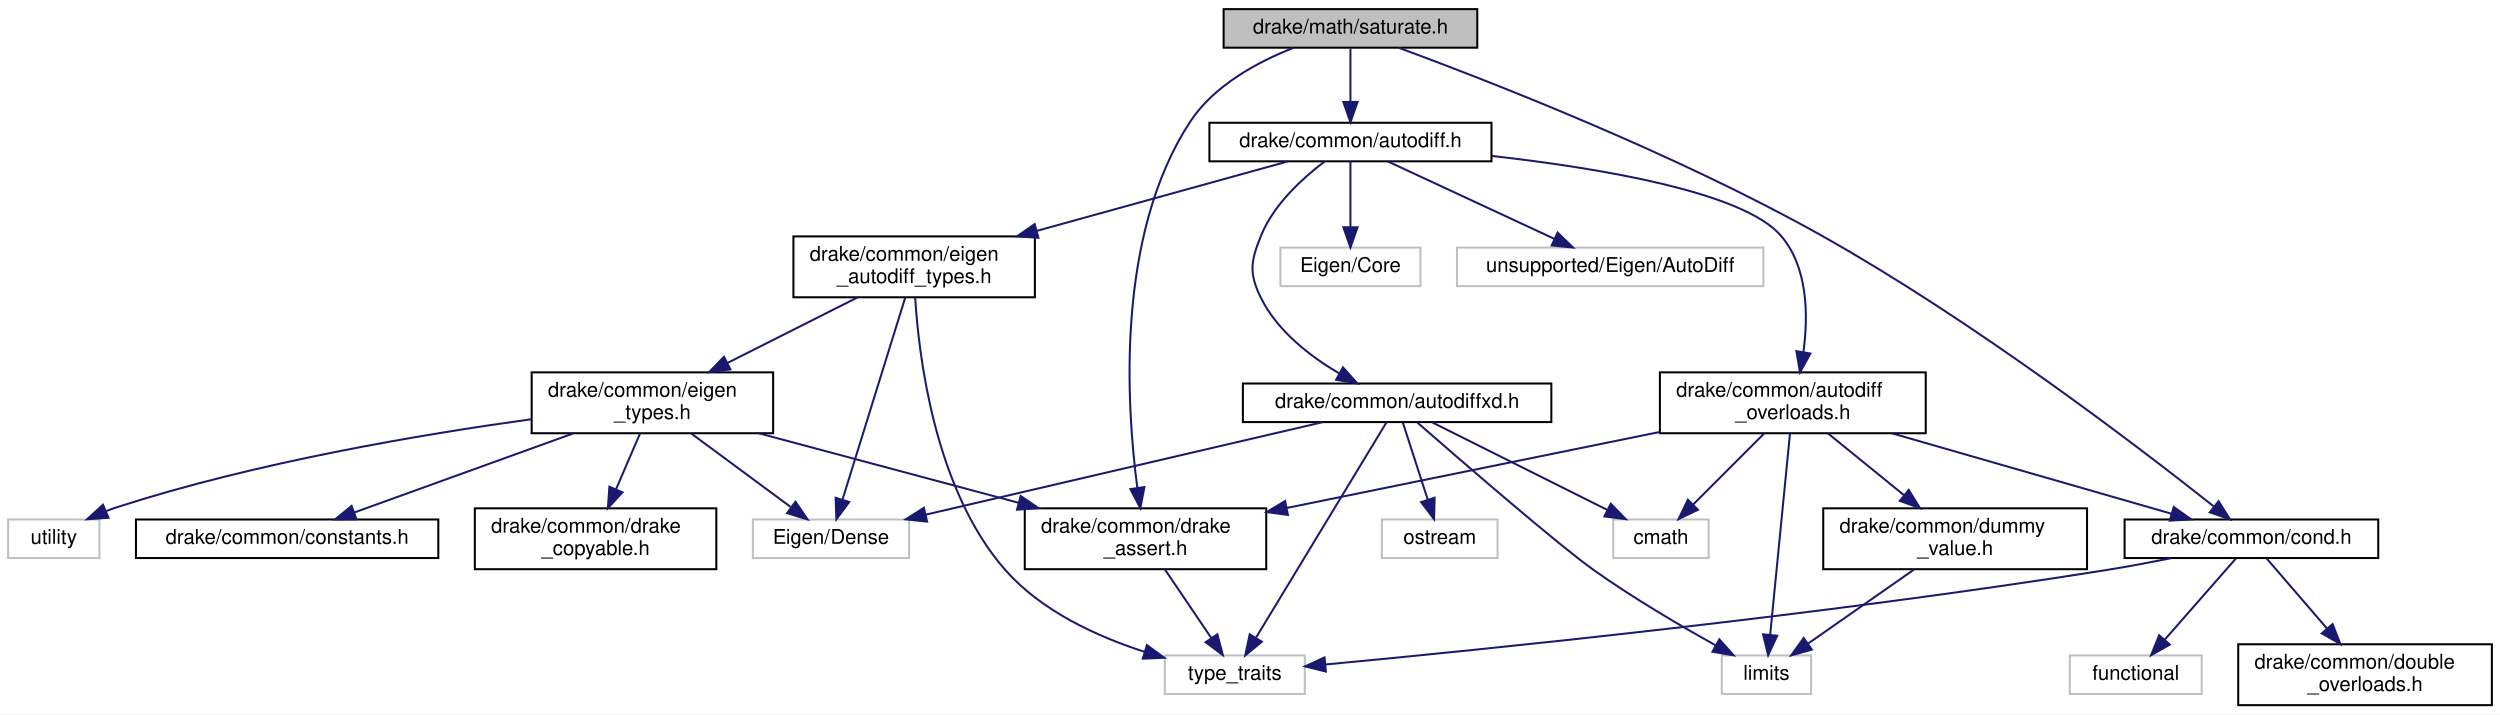
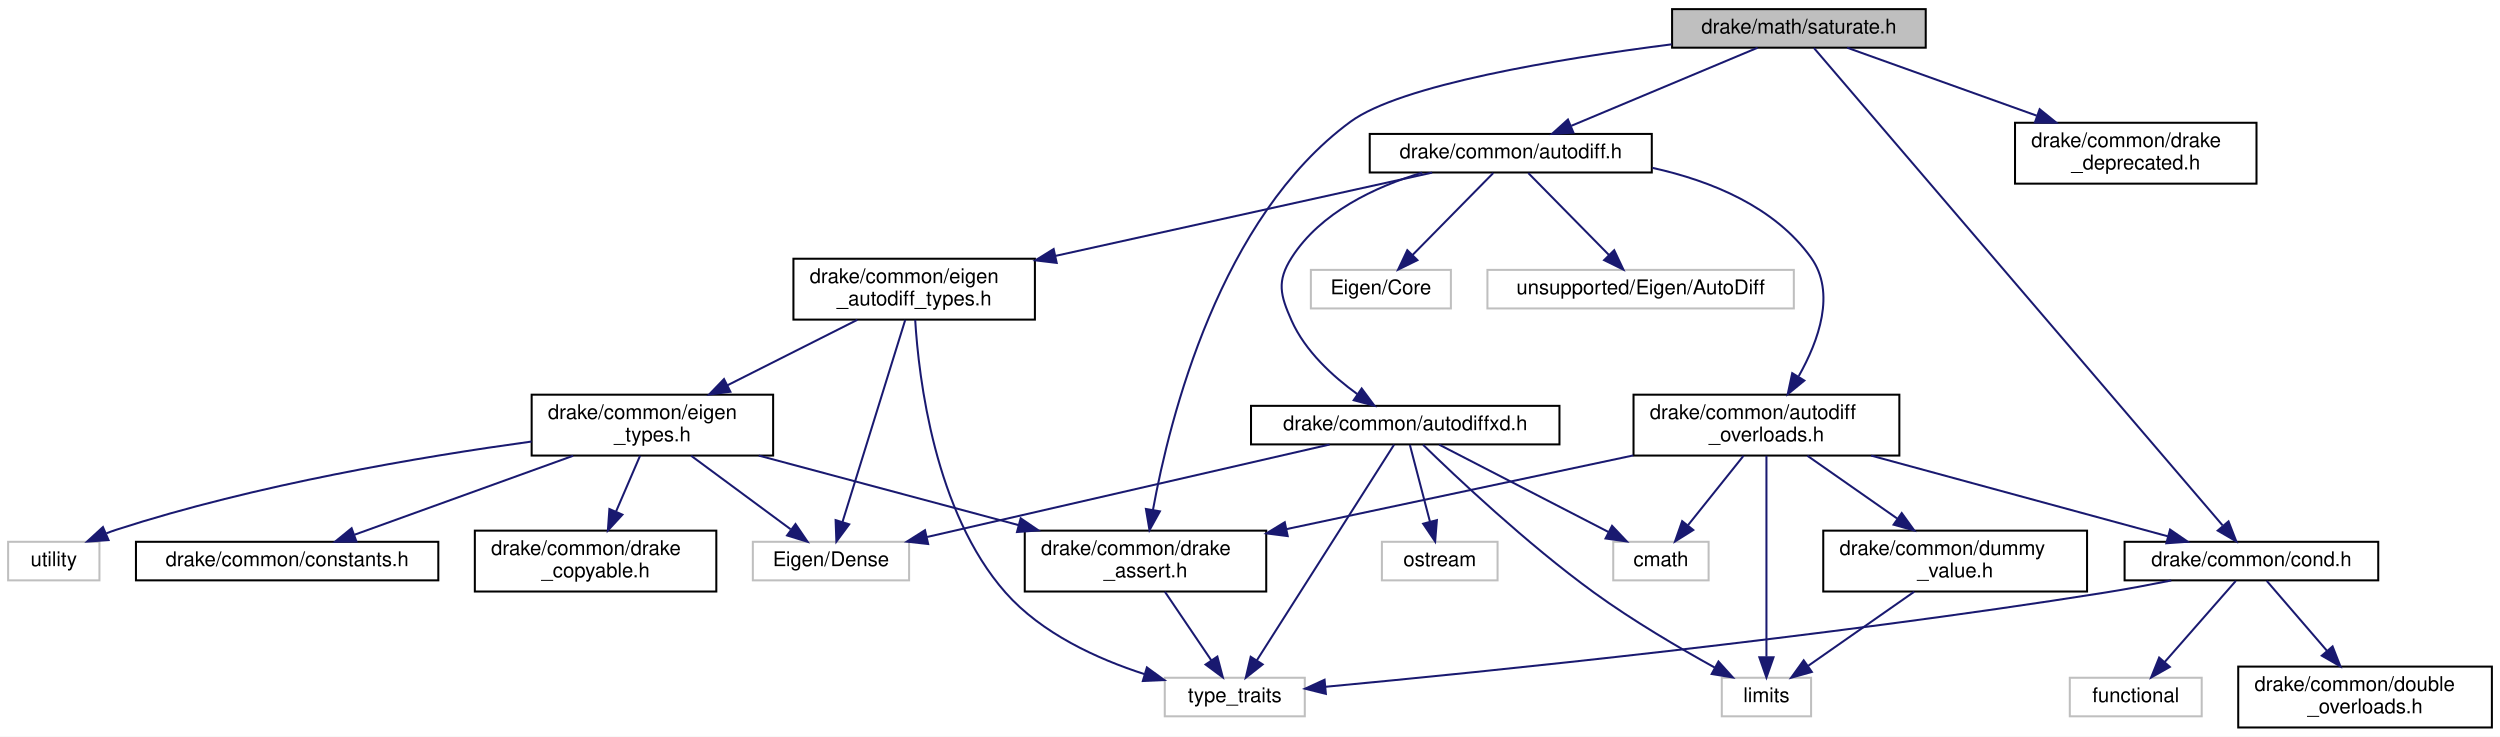
- <svg xmlns="http://www.w3.org/2000/svg" xmlns:xlink="http://www.w3.org/1999/xlink" width="1232pt" height="352pt" viewBox="0.00 0.00 1232.00 352.00">
-   <g id="graph0" class="graph" transform="scale(1 1) rotate(0) translate(4 348)">
-     <polygon fill="white" stroke="transparent" points="-4,4 -4,-348 1228,-348 1228,4 -4,4" />
+ <svg xmlns="http://www.w3.org/2000/svg" xmlns:xlink="http://www.w3.org/1999/xlink" width="1232pt" height="363pt" viewBox="0.00 0.00 1232.00 363.00">
+   <g id="graph0" class="graph" transform="scale(1 1) rotate(0) translate(4 359)">
+     <polygon fill="white" stroke="transparent" points="-4,4 -4,-359 1228,-359 1228,4 -4,4" />
    <g id="node1" class="node">
      <g id="a_node1">
        <a xlink:title=" ">
-           <polygon fill="#bfbfbf" stroke="black" points="599,-324.5 599,-343.5 724,-343.5 724,-324.5 599,-324.5" />
-           <text text-anchor="middle" x="661.5" y="-331.5" font-family="Helvetica,sans-Serif" font-size="10.00">drake/math/saturate.h</text>
+           <polygon fill="#bfbfbf" stroke="black" points="820,-335.5 820,-354.5 945,-354.5 945,-335.5 820,-335.5" />
+           <text text-anchor="middle" x="882.5" y="-342.5" font-family="Helvetica,sans-Serif" font-size="10.00">drake/math/saturate.h</text>
        </a>
      </g>
    </g>
    <g id="node2" class="node">
      <g id="a_node2">
        <a xlink:href="common_2autodiff_8h.html" target="_top" xlink:title=" ">
-           <polygon fill="white" stroke="black" points="592,-268.5 592,-287.5 731,-287.5 731,-268.5 592,-268.5" />
-           <text text-anchor="middle" x="661.5" y="-275.5" font-family="Helvetica,sans-Serif" font-size="10.00">drake/common/autodiff.h</text>
+           <polygon fill="white" stroke="black" points="671,-274 671,-293 810,-293 810,-274 671,-274" />
+           <text text-anchor="middle" x="740.5" y="-281" font-family="Helvetica,sans-Serif" font-size="10.00">drake/common/autodiff.h</text>
        </a>
      </g>
    </g>
    <g id="edge1" class="edge">
-       <path fill="none" stroke="midnightblue" d="M661.5,-324.08C661.5,-317.01 661.5,-306.86 661.5,-297.99" />
-       <polygon fill="midnightblue" stroke="midnightblue" points="665,-297.75 661.5,-287.75 658,-297.75 665,-297.75" />
+       <path fill="none" stroke="midnightblue" d="M862.15,-335.48C838.11,-325.4 797.9,-308.55 770.34,-297" />
+       <polygon fill="midnightblue" stroke="midnightblue" points="771.38,-293.65 760.81,-293.01 768.68,-300.1 771.38,-293.65" />
    </g>
    <g id="node11" class="node">
      <g id="a_node11">
        <a xlink:href="drake__assert_8h.html" target="_top" xlink:title="Provides Drake's assertion implementation.">
          <polygon fill="white" stroke="black" points="501,-67.5 501,-97.5 620,-97.5 620,-67.5 501,-67.5" />
          <text text-anchor="start" x="509" y="-85.5" font-family="Helvetica,sans-Serif" font-size="10.00">drake/common/drake</text>
          <text text-anchor="middle" x="560.5" y="-74.5" font-family="Helvetica,sans-Serif" font-size="10.00">_assert.h</text>
        </a>
      </g>
    </g>
    <g id="edge31" class="edge">
-       <path fill="none" stroke="midnightblue" d="M633.45,-324.44C615.83,-317.53 594.27,-305.95 582.5,-288 545.84,-232.05 551.05,-148.48 556.48,-107.68" />
-       <polygon fill="midnightblue" stroke="midnightblue" points="559.98,-107.98 557.95,-97.58 553.05,-106.97 559.98,-107.98" />
+       <path fill="none" stroke="midnightblue" d="M819.76,-337.15C763.53,-329.96 686.23,-317.17 661.5,-299 597.22,-251.78 572.46,-153.25 564.16,-107.63" />
+       <polygon fill="midnightblue" stroke="midnightblue" points="567.6,-107.01 562.47,-97.74 560.7,-108.18 567.6,-107.01" />
    </g>
    <g id="node18" class="node">
      <g id="a_node18">
        <a xlink:href="cond_8h.html" target="_top" xlink:title=" ">
          <polygon fill="white" stroke="black" points="1043,-73 1043,-92 1168,-92 1168,-73 1043,-73" />
          <text text-anchor="middle" x="1105.5" y="-80" font-family="Helvetica,sans-Serif" font-size="10.00">drake/common/cond.h</text>
        </a>
      </g>
    </g>
    <g id="edge30" class="edge">
-       <path fill="none" stroke="midnightblue" d="M685.29,-324.46C728.16,-308.68 820.69,-272.81 893.5,-232 969.03,-189.67 1050.95,-126.94 1086.86,-98.5" />
-       <polygon fill="midnightblue" stroke="midnightblue" points="1089.33,-101 1094.97,-92.04 1084.97,-95.53 1089.33,-101" />
+       <path fill="none" stroke="midnightblue" d="M889.92,-335.33C921.93,-297.94 1048.52,-150.06 1091.29,-100.1" />
+       <polygon fill="midnightblue" stroke="midnightblue" points="1094.21,-102.07 1098.05,-92.2 1088.89,-97.52 1094.21,-102.07" />
+     </g>
+     <g id="node22" class="node">
+       <g id="a_node22">
+         <a xlink:href="drake__deprecated_8h.html" target="_top" xlink:title="Provides a portable macro for use in generating compile-time warnings for use of code that is permitt...">
+           <polygon fill="white" stroke="black" points="989,-268.5 989,-298.5 1108,-298.5 1108,-268.5 989,-268.5" />
+           <text text-anchor="start" x="997" y="-286.5" font-family="Helvetica,sans-Serif" font-size="10.00">drake/common/drake</text>
+           <text text-anchor="middle" x="1048.5" y="-275.5" font-family="Helvetica,sans-Serif" font-size="10.00">_deprecated.h</text>
+         </a>
+       </g>
+     </g>
+     <g id="edge32" class="edge">
+       <path fill="none" stroke="midnightblue" d="M906.28,-335.48C930.55,-326.78 968.91,-313.03 999.68,-302" />
+       <polygon fill="midnightblue" stroke="midnightblue" points="1001.14,-305.19 1009.38,-298.52 998.78,-298.6 1001.14,-305.19" />
    </g>
    <g id="node3" class="node">
      <g id="a_node3">
        <a xlink:title=" ">
-           <polygon fill="white" stroke="#bfbfbf" points="627,-207 627,-226 696,-226 696,-207 627,-207" />
-           <text text-anchor="middle" x="661.5" y="-214" font-family="Helvetica,sans-Serif" font-size="10.00">Eigen/Core</text>
+           <polygon fill="white" stroke="#bfbfbf" points="642,-207 642,-226 711,-226 711,-207 642,-207" />
+           <text text-anchor="middle" x="676.5" y="-214" font-family="Helvetica,sans-Serif" font-size="10.00">Eigen/Core</text>
        </a>
      </g>
    </g>
    <g id="edge2" class="edge">
-       <path fill="none" stroke="midnightblue" d="M661.5,-268.48C661.5,-260.08 661.5,-246.98 661.5,-236.16" />
-       <polygon fill="midnightblue" stroke="midnightblue" points="665,-236.01 661.5,-226.01 658,-236.01 665,-236.01" />
+       <path fill="none" stroke="midnightblue" d="M731.87,-273.73C721.7,-263.4 704.6,-246.04 692.09,-233.33" />
+       <polygon fill="midnightblue" stroke="midnightblue" points="694.5,-230.8 684.99,-226.13 689.52,-235.71 694.5,-230.8" />
    </g>
    <g id="node4" class="node">
      <g id="a_node4">
        <a xlink:title=" ">
-           <polygon fill="white" stroke="#bfbfbf" points="714,-207 714,-226 865,-226 865,-207 714,-207" />
-           <text text-anchor="middle" x="789.5" y="-214" font-family="Helvetica,sans-Serif" font-size="10.00">unsupported/Eigen/AutoDiff</text>
+           <polygon fill="white" stroke="#bfbfbf" points="729,-207 729,-226 880,-226 880,-207 729,-207" />
+           <text text-anchor="middle" x="804.5" y="-214" font-family="Helvetica,sans-Serif" font-size="10.00">unsupported/Eigen/AutoDiff</text>
        </a>
      </g>
    </g>
    <g id="edge3" class="edge">
-       <path fill="none" stroke="midnightblue" d="M679.84,-268.48C701.32,-258.49 737.12,-241.85 761.95,-230.31" />
-       <polygon fill="midnightblue" stroke="midnightblue" points="763.6,-233.4 771.19,-226.01 760.65,-227.05 763.6,-233.4" />
+       <path fill="none" stroke="midnightblue" d="M749.13,-273.73C759.3,-263.4 776.4,-246.04 788.91,-233.33" />
+       <polygon fill="midnightblue" stroke="midnightblue" points="791.48,-235.71 796.01,-226.13 786.5,-230.8 791.48,-235.71" />
    </g>
    <g id="node5" class="node">
      <g id="a_node5">
        <a xlink:href="eigen__autodiff__types_8h.html" target="_top" xlink:title="This file contains abbreviated definitions for certain uses of AutoDiffScalar that are commonly used ...">
          <polygon fill="white" stroke="black" points="387,-201.5 387,-231.5 506,-231.5 506,-201.5 387,-201.5" />
          <text text-anchor="start" x="395" y="-219.5" font-family="Helvetica,sans-Serif" font-size="10.00">drake/common/eigen</text>
          <text text-anchor="middle" x="446.5" y="-208.5" font-family="Helvetica,sans-Serif" font-size="10.00">_autodiff_types.h</text>
        </a>
      </g>
    </g>
    <g id="edge4" class="edge">
-       <path fill="none" stroke="midnightblue" d="M630.7,-268.48C598.52,-259.57 547.2,-245.37 506.9,-234.22" />
-       <polygon fill="midnightblue" stroke="midnightblue" points="507.74,-230.82 497.17,-231.52 505.88,-237.56 507.74,-230.82" />
+       <path fill="none" stroke="midnightblue" d="M701.76,-273.94C654.59,-263.51 574.06,-245.7 516.05,-232.88" />
+       <polygon fill="midnightblue" stroke="midnightblue" points="516.74,-229.44 506.22,-230.7 515.23,-236.28 516.74,-229.44" />
    </g>
    <g id="node13" class="node">
      <g id="a_node13">
        <a xlink:href="autodiffxd_8h.html" target="_top" xlink:title=" ">
-           <polygon fill="white" stroke="black" points="608.5,-140 608.5,-159 760.5,-159 760.5,-140 608.5,-140" />
-           <text text-anchor="middle" x="684.5" y="-147" font-family="Helvetica,sans-Serif" font-size="10.00">drake/common/autodiffxd.h</text>
+           <polygon fill="white" stroke="black" points="612.5,-140 612.5,-159 764.5,-159 764.5,-140 612.5,-140" />
+           <text text-anchor="middle" x="688.5" y="-147" font-family="Helvetica,sans-Serif" font-size="10.00">drake/common/autodiffxd.h</text>
        </a>
      </g>
    </g>
    <g id="edge14" class="edge">
-       <path fill="none" stroke="midnightblue" d="M648.72,-268.37C638.11,-260.36 623.77,-247.38 617.5,-232 612.3,-219.24 611.35,-213.33 617.5,-201 625.55,-184.85 641.5,-172.51 655.81,-164.07" />
-       <polygon fill="midnightblue" stroke="midnightblue" points="657.81,-166.97 664.88,-159.08 654.43,-160.83 657.81,-166.97" />
+       <path fill="none" stroke="midnightblue" d="M696.89,-273.93C673.51,-266.88 646.67,-254.27 632.5,-232 625.1,-220.38 626.9,-213.59 632.5,-201 639.18,-185.98 652.77,-173.55 664.89,-164.78" />
+       <polygon fill="midnightblue" stroke="midnightblue" points="667.03,-167.56 673.34,-159.05 663.1,-161.77 667.03,-167.56" />
    </g>
    <g id="node17" class="node">
      <g id="a_node17">
        <a xlink:href="autodiff__overloads_8h.html" target="_top" xlink:title="Overloads for STL mathematical operations on AutoDiffScalar.">
-           <polygon fill="white" stroke="black" points="814,-134.5 814,-164.5 945,-164.5 945,-134.5 814,-134.5" />
-           <text text-anchor="start" x="822" y="-152.5" font-family="Helvetica,sans-Serif" font-size="10.00">drake/common/autodiff</text>
-           <text text-anchor="middle" x="879.5" y="-141.5" font-family="Helvetica,sans-Serif" font-size="10.00">_overloads.h</text>
+           <polygon fill="white" stroke="black" points="801,-134.5 801,-164.5 932,-164.5 932,-134.5 801,-134.5" />
+           <text text-anchor="start" x="809" y="-152.5" font-family="Helvetica,sans-Serif" font-size="10.00">drake/common/autodiff</text>
+           <text text-anchor="middle" x="866.5" y="-141.5" font-family="Helvetica,sans-Serif" font-size="10.00">_overloads.h</text>
        </a>
      </g>
    </g>
    <g id="edge20" class="edge">
-       <path fill="none" stroke="midnightblue" d="M731.17,-271.15C785.58,-265.02 854.98,-253.23 873.5,-232 887.01,-216.53 887.16,-192.49 884.73,-174.52" />
-       <polygon fill="midnightblue" stroke="midnightblue" points="888.16,-173.78 883.04,-164.5 881.26,-174.95 888.16,-173.78" />
+       <path fill="none" stroke="midnightblue" d="M810.35,-276.27C839.45,-269.83 870.57,-257.06 888.5,-232 900.8,-214.8 892.25,-191.1 882.44,-173.69" />
+       <polygon fill="midnightblue" stroke="midnightblue" points="885.18,-171.46 876.99,-164.75 879.21,-175.11 885.18,-171.46" />
    </g>
    <g id="node6" class="node">
      <g id="a_node6">
        <a xlink:title=" ">
          <polygon fill="white" stroke="#bfbfbf" points="570,-6 570,-25 639,-25 639,-6 570,-6" />
          <text text-anchor="middle" x="604.5" y="-13" font-family="Helvetica,sans-Serif" font-size="10.00">type_traits</text>
        </a>
      </g>
    </g>
    <g id="edge5" class="edge">
      <path fill="none" stroke="midnightblue" d="M447,-201.38C448.76,-172.62 456.59,-106.61 491.5,-67 509.28,-46.83 536.67,-34.31 560.04,-26.78" />
      <polygon fill="midnightblue" stroke="midnightblue" points="561.19,-30.09 569.76,-23.86 559.18,-23.39 561.19,-30.09" />
    </g>
    <g id="node7" class="node">
      <g id="a_node7">
        <a xlink:title=" ">
          <polygon fill="white" stroke="#bfbfbf" points="367,-73 367,-92 444,-92 444,-73 367,-73" />
          <text text-anchor="middle" x="405.5" y="-80" font-family="Helvetica,sans-Serif" font-size="10.00">Eigen/Dense</text>
        </a>
      </g>
    </g>
    <g id="edge6" class="edge">
      <path fill="none" stroke="midnightblue" d="M442.11,-201.37C434.63,-177.29 419.42,-128.31 411.15,-101.7" />
      <polygon fill="midnightblue" stroke="midnightblue" points="414.48,-100.61 408.17,-92.1 407.79,-102.69 414.48,-100.61" />
    </g>
    <g id="node8" class="node">
      <g id="a_node8">
        <a xlink:href="eigen__types_8h.html" target="_top" xlink:title="This file contains abbreviated definitions for certain specializations of Eigen::Matrix that are comm...">
          <polygon fill="white" stroke="black" points="258,-134.5 258,-164.5 377,-164.5 377,-134.5 258,-134.5" />
          <text text-anchor="start" x="266" y="-152.5" font-family="Helvetica,sans-Serif" font-size="10.00">drake/common/eigen</text>
          <text text-anchor="middle" x="317.5" y="-141.5" font-family="Helvetica,sans-Serif" font-size="10.00">_types.h</text>
        </a>
      </g>
    </g>
    <g id="edge7" class="edge">
      <path fill="none" stroke="midnightblue" d="M418.51,-201.4C399.75,-191.94 374.83,-179.39 354.45,-169.12" />
      <polygon fill="midnightblue" stroke="midnightblue" points="355.94,-165.95 345.44,-164.58 352.79,-172.2 355.94,-165.95" />
    </g>
    <g id="edge9" class="edge">
      <path fill="none" stroke="midnightblue" d="M336.59,-134.4C351.08,-123.7 370.93,-109.03 385.61,-98.19" />
      <polygon fill="midnightblue" stroke="midnightblue" points="388.02,-100.76 393.98,-92.01 383.86,-95.13 388.02,-100.76" />
    </g>
    <g id="node9" class="node">
      <g id="a_node9">
        <a xlink:title=" ">
          <polygon fill="white" stroke="#bfbfbf" points="0,-73 0,-92 45,-92 45,-73 0,-73" />
          <text text-anchor="middle" x="22.5" y="-80" font-family="Helvetica,sans-Serif" font-size="10.00">utility</text>
        </a>
      </g>
    </g>
    <g id="edge8" class="edge">
      <path fill="none" stroke="midnightblue" d="M257.99,-141.42C203.78,-133.97 121.98,-120.18 53.5,-98 51.83,-97.46 50.13,-96.85 48.43,-96.19" />
      <polygon fill="midnightblue" stroke="midnightblue" points="49.49,-92.84 38.92,-92.11 46.73,-99.27 49.49,-92.84" />
    </g>
    <g id="node10" class="node">
      <g id="a_node10">
        <a xlink:href="constants_8h.html" target="_top" xlink:title=" ">
          <polygon fill="white" stroke="black" points="63,-73 63,-92 212,-92 212,-73 63,-73" />
          <text text-anchor="middle" x="137.5" y="-80" font-family="Helvetica,sans-Serif" font-size="10.00">drake/common/constants.h</text>
        </a>
      </g>
    </g>
    <g id="edge10" class="edge">
      <path fill="none" stroke="midnightblue" d="M278.44,-134.4C246.3,-122.79 201.23,-106.51 170.78,-95.52" />
      <polygon fill="midnightblue" stroke="midnightblue" points="171.65,-92.11 161.06,-92.01 169.27,-98.7 171.65,-92.11" />
    </g>
    <g id="edge11" class="edge">
      <path fill="none" stroke="midnightblue" d="M369.93,-134.48C407.49,-124.43 458.23,-110.86 497.91,-100.24" />
      <polygon fill="midnightblue" stroke="midnightblue" points="498.99,-103.58 507.75,-97.61 497.18,-96.81 498.99,-103.58" />
    </g>
    <g id="node12" class="node">
      <g id="a_node12">
        <a xlink:href="drake__copyable_8h.html" target="_top" xlink:title="Provides careful macros to selectively enable or disable the special member functions for copy-constr...">
          <polygon fill="white" stroke="black" points="230,-67.5 230,-97.5 349,-97.5 349,-67.5 230,-67.5" />
          <text text-anchor="start" x="238" y="-85.5" font-family="Helvetica,sans-Serif" font-size="10.00">drake/common/drake</text>
          <text text-anchor="middle" x="289.5" y="-74.5" font-family="Helvetica,sans-Serif" font-size="10.00">_copyable.h</text>
        </a>
      </g>
    </g>
    <g id="edge13" class="edge">
      <path fill="none" stroke="midnightblue" d="M311.42,-134.4C307.98,-126.39 303.57,-116.16 299.61,-106.98" />
      <polygon fill="midnightblue" stroke="midnightblue" points="302.73,-105.38 295.56,-97.58 296.31,-108.15 302.73,-105.38" />
    </g>
    <g id="edge12" class="edge">
      <path fill="none" stroke="midnightblue" d="M570.05,-67.4C576.77,-57.46 585.81,-44.11 592.94,-33.57" />
      <polygon fill="midnightblue" stroke="midnightblue" points="595.91,-35.44 598.61,-25.19 590.11,-31.51 595.91,-35.44" />
    </g>
    <g id="edge18" class="edge">
-       <path fill="none" stroke="midnightblue" d="M679.25,-139.84C666.25,-118.39 632.37,-62.49 615.04,-33.9" />
-       <polygon fill="midnightblue" stroke="midnightblue" points="617.84,-31.76 609.66,-25.02 611.85,-35.39 617.84,-31.76" />
+       <path fill="none" stroke="midnightblue" d="M682.99,-139.84C669.28,-118.3 633.45,-62 615.33,-33.52" />
+       <polygon fill="midnightblue" stroke="midnightblue" points="618.24,-31.58 609.92,-25.02 612.34,-35.34 618.24,-31.58" />
    </g>
    <g id="edge19" class="edge">
-       <path fill="none" stroke="midnightblue" d="M647.74,-139.94C597.45,-128.22 507.2,-107.19 452.19,-94.38" />
-       <polygon fill="midnightblue" stroke="midnightblue" points="452.88,-90.94 442.34,-92.08 451.29,-97.76 452.88,-90.94" />
+       <path fill="none" stroke="midnightblue" d="M651.21,-139.94C600.2,-128.22 508.65,-107.19 452.86,-94.38" />
+       <polygon fill="midnightblue" stroke="midnightblue" points="453.4,-90.91 442.87,-92.08 451.83,-97.73 453.4,-90.91" />
    </g>
    <g id="node14" class="node">
      <g id="a_node14">
        <a xlink:title=" ">
          <polygon fill="white" stroke="#bfbfbf" points="791,-73 791,-92 838,-92 838,-73 791,-73" />
          <text text-anchor="middle" x="814.5" y="-80" font-family="Helvetica,sans-Serif" font-size="10.00">cmath</text>
        </a>
      </g>
    </g>
    <g id="edge15" class="edge">
-       <path fill="none" stroke="midnightblue" d="M701.76,-139.87C723.81,-128.84 762.19,-109.66 787.96,-96.77" />
-       <polygon fill="midnightblue" stroke="midnightblue" points="789.79,-99.77 797.17,-92.17 786.66,-93.51 789.79,-99.77" />
+       <path fill="none" stroke="midnightblue" d="M705.23,-139.87C726.6,-128.84 763.8,-109.66 788.78,-96.77" />
+       <polygon fill="midnightblue" stroke="midnightblue" points="790.42,-99.86 797.7,-92.17 787.21,-93.64 790.42,-99.86" />
    </g>
    <g id="node15" class="node">
      <g id="a_node15">
        <a xlink:title=" ">
          <polygon fill="white" stroke="#bfbfbf" points="844.5,-6 844.5,-25 888.5,-25 888.5,-6 844.5,-6" />
          <text text-anchor="middle" x="866.5" y="-13" font-family="Helvetica,sans-Serif" font-size="10.00">limits</text>
        </a>
      </g>
    </g>
    <g id="edge16" class="edge">
-       <path fill="none" stroke="midnightblue" d="M694.45,-139.79C715.43,-121.47 763.74,-79.61 781.5,-67 800.87,-53.25 824.13,-39.61 841.42,-29.98" />
-       <polygon fill="midnightblue" stroke="midnightblue" points="843.28,-32.95 850.35,-25.06 839.9,-26.82 843.28,-32.95" />
+       <path fill="none" stroke="midnightblue" d="M697.27,-139.82C713.25,-124.25 748.49,-90.96 781.5,-67 800.61,-53.13 823.72,-39.59 841.01,-30.03" />
+       <polygon fill="midnightblue" stroke="midnightblue" points="842.86,-33.01 849.96,-25.14 839.51,-26.86 842.86,-33.01" />
    </g>
    <g id="node16" class="node">
      <g id="a_node16">
        <a xlink:title=" ">
          <polygon fill="white" stroke="#bfbfbf" points="677,-73 677,-92 734,-92 734,-73 677,-73" />
          <text text-anchor="middle" x="705.5" y="-80" font-family="Helvetica,sans-Serif" font-size="10.00">ostream</text>
        </a>
      </g>
    </g>
    <g id="edge17" class="edge">
-       <path fill="none" stroke="midnightblue" d="M687.33,-139.73C690.45,-130.09 695.55,-114.3 699.55,-101.91" />
-       <polygon fill="midnightblue" stroke="midnightblue" points="702.97,-102.72 702.71,-92.13 696.31,-100.57 702.97,-102.72" />
+       <path fill="none" stroke="midnightblue" d="M690.79,-139.73C693.32,-130.09 697.44,-114.3 700.69,-101.91" />
+       <polygon fill="midnightblue" stroke="midnightblue" points="704.1,-102.69 703.24,-92.13 697.33,-100.92 704.1,-102.69" />
    </g>
    <g id="edge27" class="edge">
-       <path fill="none" stroke="midnightblue" d="M813.79,-135.11C760.22,-124.2 684.76,-108.82 630.15,-97.69" />
-       <polygon fill="midnightblue" stroke="midnightblue" points="630.7,-94.23 620.2,-95.67 629.3,-101.09 630.7,-94.23" />
+       <path fill="none" stroke="midnightblue" d="M800.86,-134.56C750.56,-123.87 681.32,-109.16 630.07,-98.28" />
+       <polygon fill="midnightblue" stroke="midnightblue" points="630.58,-94.81 620.07,-96.15 629.13,-101.66 630.58,-94.81" />
    </g>
    <g id="edge21" class="edge">
-       <path fill="none" stroke="midnightblue" d="M865.4,-134.4C855.06,-124.06 841.02,-110.02 830.31,-99.31" />
-       <polygon fill="midnightblue" stroke="midnightblue" points="832.74,-96.79 823.19,-92.19 827.79,-101.74 832.74,-96.79" />
+       <path fill="none" stroke="midnightblue" d="M855.22,-134.4C847.19,-124.36 836.37,-110.84 827.9,-100.25" />
+       <polygon fill="midnightblue" stroke="midnightblue" points="830.44,-97.82 821.46,-92.19 824.97,-102.19 830.44,-97.82" />
    </g>
    <g id="edge22" class="edge">
-       <path fill="none" stroke="midnightblue" d="M878.11,-134.37C875.75,-110.4 870.96,-61.75 868.33,-35.06" />
-       <polygon fill="midnightblue" stroke="midnightblue" points="871.81,-34.71 867.35,-25.1 864.84,-35.39 871.81,-34.71" />
+       <path fill="none" stroke="midnightblue" d="M866.5,-134.37C866.5,-110.5 866.5,-62.18 866.5,-35.41" />
+       <polygon fill="midnightblue" stroke="midnightblue" points="870,-35.1 866.5,-25.1 863,-35.1 870,-35.1" />
    </g>
    <g id="edge23" class="edge">
-       <path fill="none" stroke="midnightblue" d="M928.26,-134.48C969.47,-122.62 1027.76,-105.86 1066.08,-94.84" />
-       <polygon fill="midnightblue" stroke="midnightblue" points="1067.2,-98.16 1075.85,-92.03 1065.27,-91.43 1067.2,-98.16" />
+       <path fill="none" stroke="midnightblue" d="M918.07,-134.48C961.84,-122.57 1023.82,-105.72 1064.33,-94.7" />
+       <polygon fill="midnightblue" stroke="midnightblue" points="1065.41,-98.03 1074.14,-92.03 1063.57,-91.28 1065.41,-98.03" />
    </g>
    <g id="node21" class="node">
      <g id="a_node21">
        <a xlink:href="dummy__value_8h.html" target="_top" xlink:title=" ">
          <polygon fill="white" stroke="black" points="894.5,-67.5 894.5,-97.5 1024.5,-97.5 1024.5,-67.5 894.5,-67.5" />
          <text text-anchor="start" x="902.5" y="-85.5" font-family="Helvetica,sans-Serif" font-size="10.00">drake/common/dummy</text>
          <text text-anchor="middle" x="959.5" y="-74.5" font-family="Helvetica,sans-Serif" font-size="10.00">_value.h</text>
        </a>
      </g>
    </g>
    <g id="edge28" class="edge">
-       <path fill="none" stroke="midnightblue" d="M896.86,-134.4C907.76,-125.54 922.01,-113.96 934.16,-104.09" />
-       <polygon fill="midnightblue" stroke="midnightblue" points="936.62,-106.6 942.18,-97.58 932.21,-101.17 936.62,-106.6" />
+       <path fill="none" stroke="midnightblue" d="M886.68,-134.4C899.6,-125.37 916.56,-113.51 930.86,-103.52" />
+       <polygon fill="midnightblue" stroke="midnightblue" points="933.17,-106.17 939.36,-97.58 929.16,-100.44 933.17,-106.17" />
    </g>
    <g id="edge25" class="edge">
      <path fill="none" stroke="midnightblue" d="M1065.99,-72.94C1055.47,-70.83 1044.08,-68.68 1033.5,-67 893.87,-44.76 727.22,-27.89 649.09,-20.54" />
      <polygon fill="midnightblue" stroke="midnightblue" points="649.39,-17.05 639.11,-19.61 648.74,-24.02 649.39,-17.05" />
    </g>
    <g id="node19" class="node">
      <g id="a_node19">
        <a xlink:title=" ">
          <polygon fill="white" stroke="#bfbfbf" points="1016,-6 1016,-25 1081,-25 1081,-6 1016,-6" />
          <text text-anchor="middle" x="1048.5" y="-13" font-family="Helvetica,sans-Serif" font-size="10.00">functional</text>
        </a>
      </g>
    </g>
    <g id="edge24" class="edge">
      <path fill="none" stroke="midnightblue" d="M1097.81,-72.73C1088.84,-62.5 1073.81,-45.36 1062.7,-32.69" />
      <polygon fill="midnightblue" stroke="midnightblue" points="1065.29,-30.34 1056.07,-25.13 1060.03,-34.95 1065.29,-30.34" />
    </g>
    <g id="node20" class="node">
      <g id="a_node20">
        <a xlink:href="double__overloads_8h.html" target="_top" xlink:title="Provides necessary operations on double to have it as a ScalarType in drake.">
          <polygon fill="white" stroke="black" points="1099,-0.5 1099,-30.5 1224,-30.5 1224,-0.5 1099,-0.5" />
          <text text-anchor="start" x="1107" y="-18.5" font-family="Helvetica,sans-Serif" font-size="10.00">drake/common/double</text>
          <text text-anchor="middle" x="1161.5" y="-7.5" font-family="Helvetica,sans-Serif" font-size="10.00">_overloads.h</text>
        </a>
      </g>
    </g>
    <g id="edge26" class="edge">
      <path fill="none" stroke="midnightblue" d="M1113.05,-72.73C1120.62,-63.95 1132.57,-50.08 1142.71,-38.31" />
      <polygon fill="midnightblue" stroke="midnightblue" points="1145.49,-40.45 1149.36,-30.59 1140.18,-35.88 1145.49,-40.45" />
    </g>
    <g id="edge29" class="edge">
      <path fill="none" stroke="midnightblue" d="M939.32,-67.4C923.87,-56.6 902.64,-41.76 887.08,-30.89" />
      <polygon fill="midnightblue" stroke="midnightblue" points="888.87,-27.87 878.67,-25.01 884.86,-33.6 888.87,-27.87" />
    </g>
  </g>
</svg>
